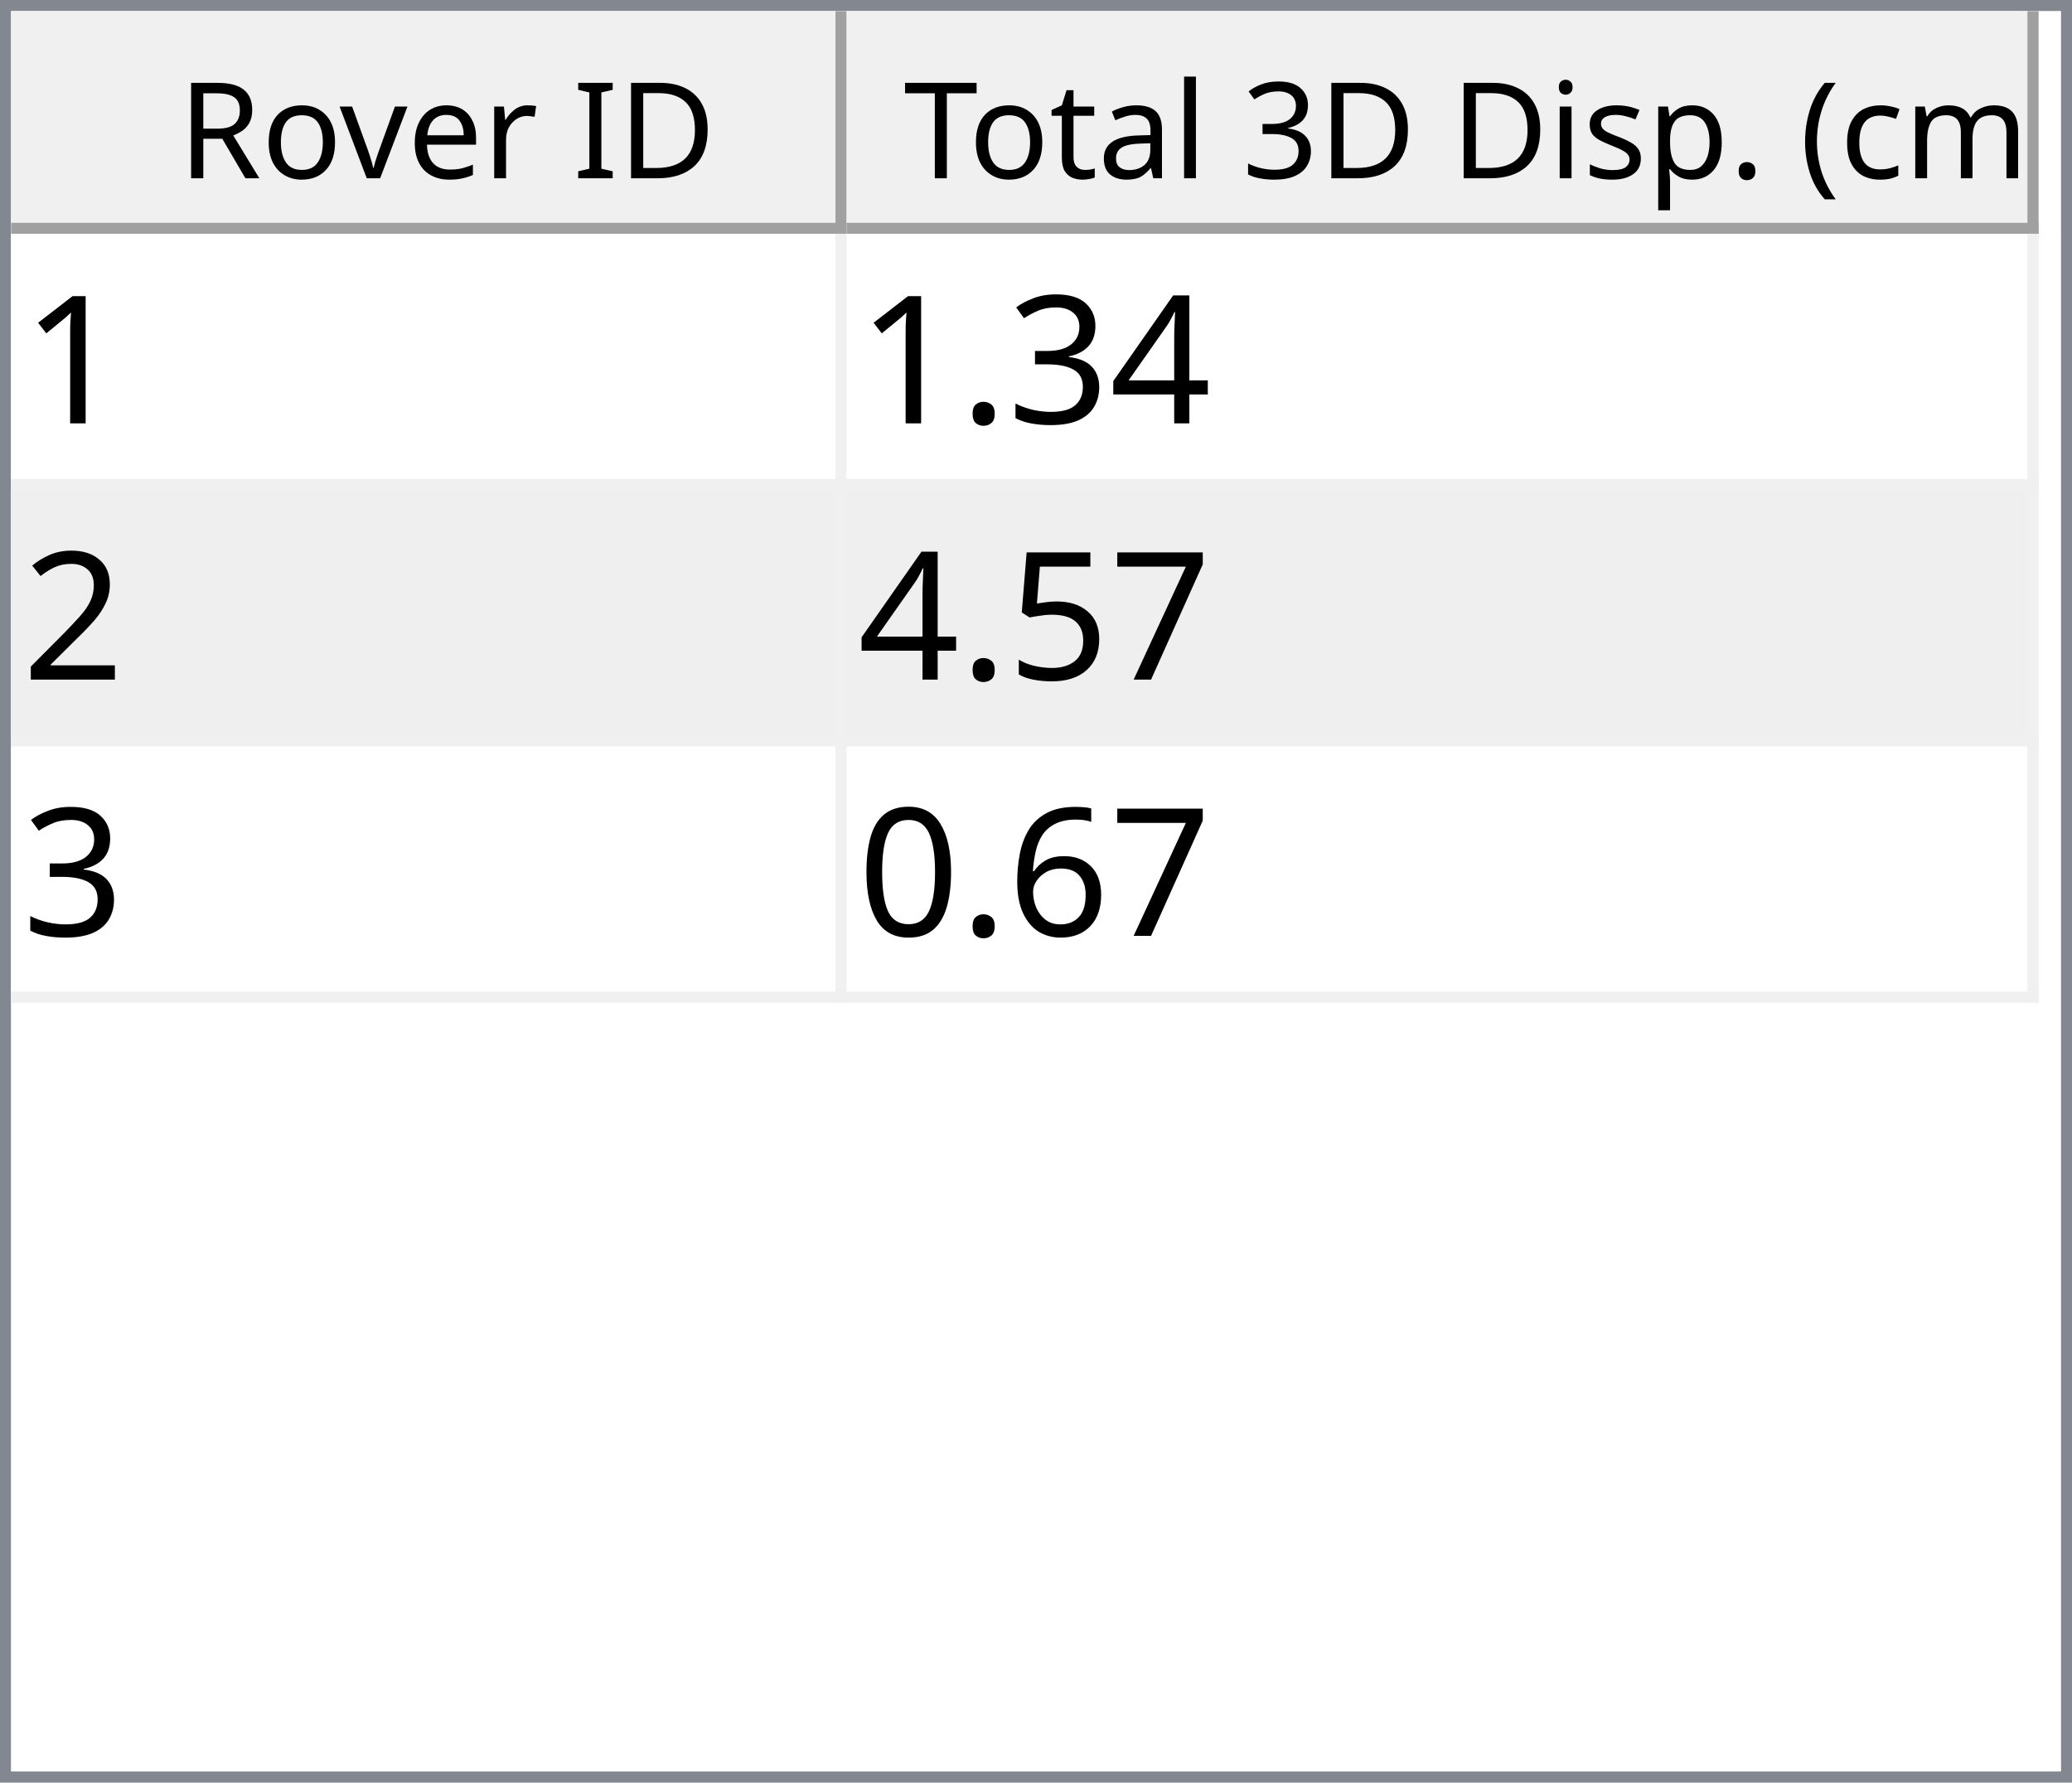
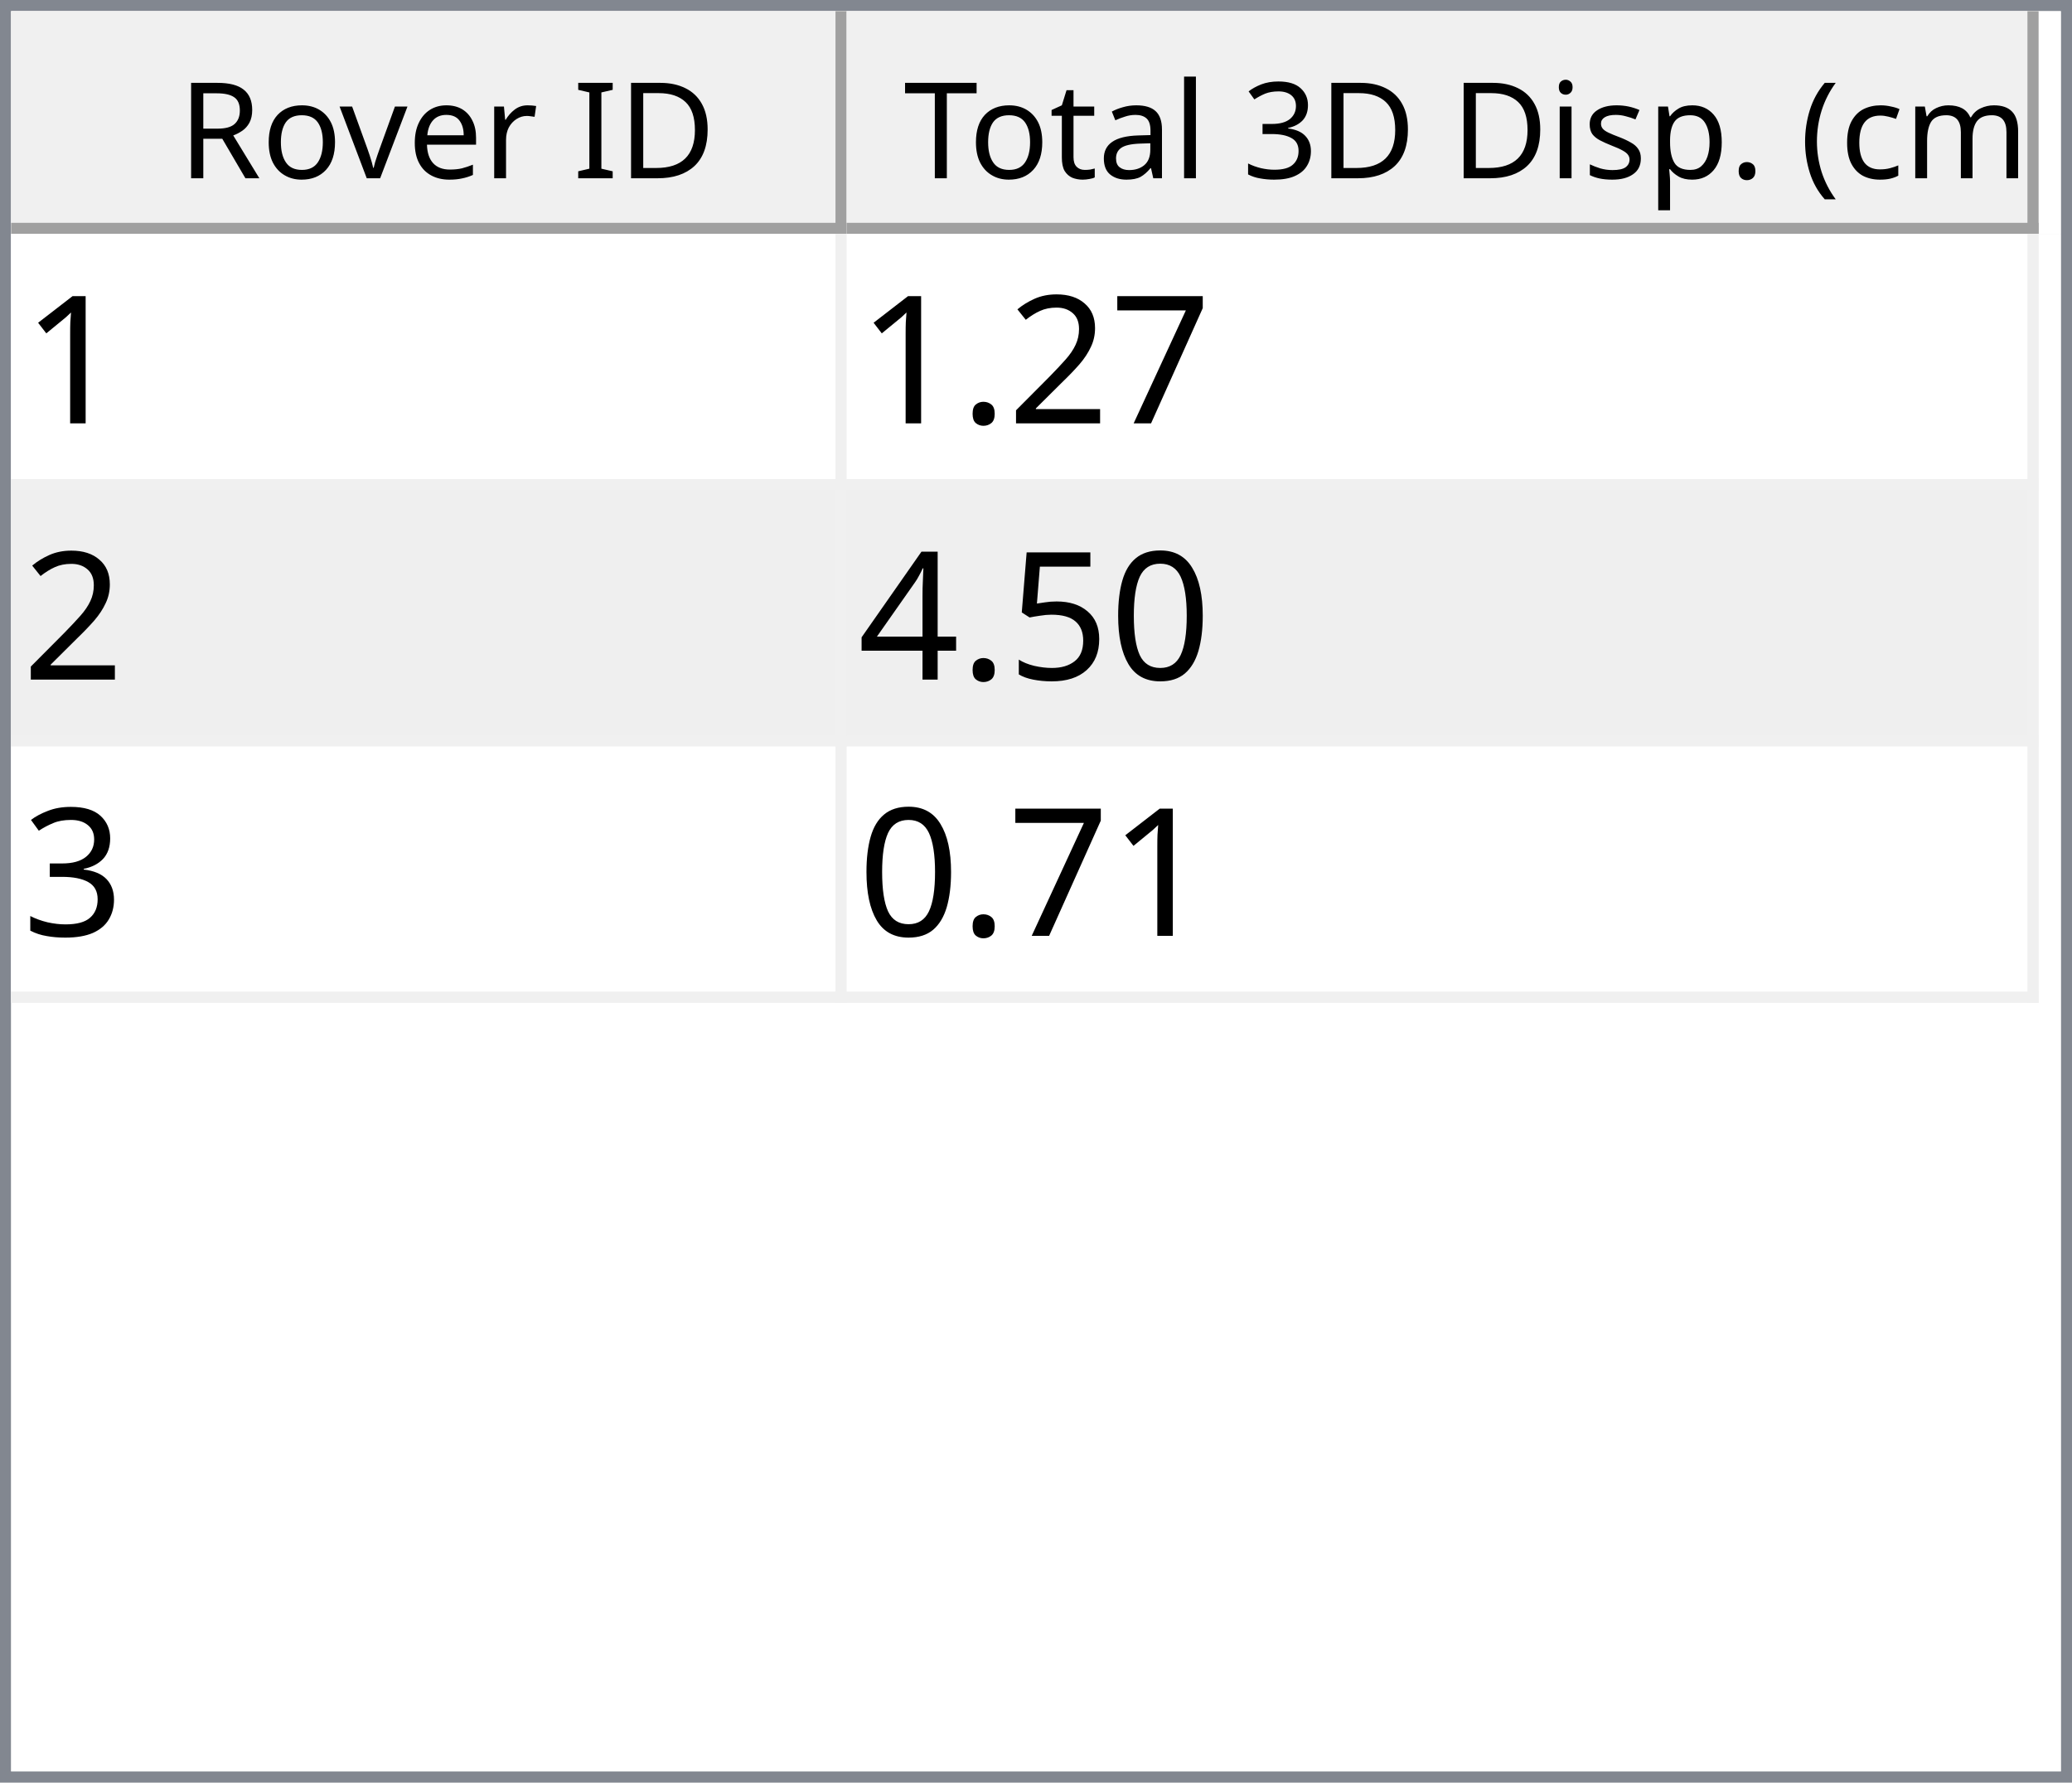
<svg xmlns="http://www.w3.org/2000/svg" style="fill-opacity:1; color-rendering:auto; color-interpolation:auto; text-rendering:auto; stroke:black; stroke-linecap:square; stroke-miterlimit:10; shape-rendering:auto; stroke-opacity:1; fill:black; stroke-dasharray:none; font-weight:normal; stroke-width:1; font-family:'Dialog'; font-style:normal; stroke-linejoin:miter; font-size:12px; stroke-dashoffset:0; image-rendering:auto;" width="186" height="160">
  <defs id="genericDefs" />
  <g>
    <defs id="defs1">
      <clipPath clipPathUnits="userSpaceOnUse" id="clipPath1">
        <path d="M0 0 L186 0 L186 160 L0 160 L0 0 Z" />
      </clipPath>
      <clipPath clipPathUnits="userSpaceOnUse" id="clipPath2">
        <path d="M0 0 L0 160 L186 160 L186 0 Z" />
      </clipPath>
      <clipPath clipPathUnits="userSpaceOnUse" id="clipPath3">
        <path d="M0 0 L0 20 L184 20 L184 0 Z" />
      </clipPath>
      <clipPath clipPathUnits="userSpaceOnUse" id="clipPath4">
        <path d="M0 0 L0 20 L75 20 L75 0 Z" />
      </clipPath>
      <clipPath clipPathUnits="userSpaceOnUse" id="clipPath5">
        <path d="M1 1 L1 19 L74 19 L74 1 Z" />
      </clipPath>
      <clipPath clipPathUnits="userSpaceOnUse" id="clipPath6">
        <path d="M0 0 L0 18 L73 18 L73 0 Z" />
      </clipPath>
      <clipPath clipPathUnits="userSpaceOnUse" id="clipPath7">
        <path d="M-0.5 -0.5 L-0.5 19.5 L74.5 19.5 L74.5 -0.5 Z" />
      </clipPath>
      <clipPath clipPathUnits="userSpaceOnUse" id="clipPath8">
        <path d="M0 0 L0 20 L107 20 L107 0 Z" />
      </clipPath>
      <clipPath clipPathUnits="userSpaceOnUse" id="clipPath9">
        <path d="M1 1 L1 19 L106 19 L106 1 Z" />
      </clipPath>
      <clipPath clipPathUnits="userSpaceOnUse" id="clipPath10">
        <path d="M0 0 L0 18 L105 18 L105 0 Z" />
      </clipPath>
      <clipPath clipPathUnits="userSpaceOnUse" id="clipPath11">
        <path d="M-0.5 -0.5 L-0.5 19.5 L106.5 19.5 L106.5 -0.5 Z" />
      </clipPath>
      <clipPath clipPathUnits="userSpaceOnUse" id="clipPath12">
        <path d="M0 0 L0 138 L184 138 L184 0 Z" />
      </clipPath>
      <clipPath clipPathUnits="userSpaceOnUse" id="clipPath13">
        <path d="M0 0 L0 69 L182 69 L182 0 Z" />
      </clipPath>
      <clipPath clipPathUnits="userSpaceOnUse" id="clipPath14">
        <path d="M-0.5 -0.5 L-0.5 68.5 L181.5 68.5 L181.5 -0.5 Z" />
      </clipPath>
      <clipPath clipPathUnits="userSpaceOnUse" id="clipPath15">
        <path d="M0 0 L0 22 L74 22 L74 0 Z" />
      </clipPath>
      <clipPath clipPathUnits="userSpaceOnUse" id="clipPath16">
        <path d="M0 0 L0 22 L106 22 L106 0 Z" />
      </clipPath>
      <font horiz-adv-x="64.551" id="font1">
        <font-face ascent="107.91" descent="25.098" units-per-em="100" style="font-style:normal; font-family:Segoe UI; font-weight:normal;" />
        <missing-glyph horiz-adv-x="64.551" d="M8.109 0 L8.109 68.266 L56.453 68.266 L56.453 0 L8.109 0 ZM15.328 7.234 L49.219 7.234 L49.219 61.031 L15.328 61.031 L15.328 7.234 Z" />
        <glyph unicode="D" horiz-adv-x="70.117" d="M9.188 0 L9.188 70.016 L28.516 70.016 Q65.531 70.016 65.531 35.891 Q65.531 19.672 55.25 9.836 Q44.969 0 27.734 0 L9.188 0 ZM17.391 62.594 L17.391 7.422 L27.828 7.422 Q41.609 7.422 49.273 14.797 Q56.938 22.172 56.938 35.688 Q56.938 62.594 28.328 62.594 L17.391 62.594 Z" />
        <glyph unicode="I" horiz-adv-x="26.611" d="M17.391 0 L9.188 0 L9.188 70.016 L17.391 70.016 L17.391 0 Z" />
        <glyph unicode=" " horiz-adv-x="27.393" d="" />
        <glyph unicode="r" horiz-adv-x="34.766" d="M34.188 41.891 Q32.078 43.5 28.125 43.5 Q23 43.5 19.555 38.672 Q16.109 33.844 16.109 25.484 L16.109 0 L8.109 0 L8.109 50 L16.109 50 L16.109 39.703 L16.312 39.703 Q18.016 44.969 21.531 47.922 Q25.047 50.875 29.391 50.875 Q32.516 50.875 34.188 50.203 L34.188 41.891 Z" />
        <glyph unicode="e" horiz-adv-x="52.295" d="M48.297 23 L12.984 23 Q13.188 14.656 17.484 10.109 Q21.781 5.562 29.297 5.562 Q37.75 5.562 44.828 11.141 L44.828 3.609 Q38.234 -1.172 27.391 -1.172 Q16.797 -1.172 10.742 5.641 Q4.688 12.453 4.688 24.812 Q4.688 36.469 11.305 43.82 Q17.922 51.172 27.734 51.172 Q37.547 51.172 42.922 44.828 Q48.297 38.484 48.297 27.203 L48.297 23 ZM40.094 29.781 Q40.047 36.719 36.75 40.578 Q33.453 44.438 27.594 44.438 Q21.922 44.438 17.969 40.383 Q14.016 36.328 13.094 29.781 L40.094 29.781 Z" />
        <glyph unicode="v" horiz-adv-x="47.9" d="M47.406 50 L27.484 0 L19.625 0 L0.688 50 L9.469 50 L22.172 13.672 Q23.578 9.672 23.922 6.688 L24.125 6.688 Q24.609 10.453 25.688 13.484 L38.969 50 L47.406 50 Z" />
        <glyph unicode="o" horiz-adv-x="58.594" d="M29 -1.172 Q17.922 -1.172 11.305 5.836 Q4.688 12.844 4.688 24.422 Q4.688 37.016 11.57 44.094 Q18.453 51.172 30.172 51.172 Q41.359 51.172 47.633 44.289 Q53.906 37.406 53.906 25.203 Q53.906 13.234 47.141 6.031 Q40.375 -1.172 29 -1.172 ZM29.594 44.438 Q21.875 44.438 17.383 39.188 Q12.891 33.938 12.891 24.703 Q12.891 15.828 17.43 10.695 Q21.969 5.562 29.594 5.562 Q37.359 5.562 41.531 10.594 Q45.703 15.625 45.703 24.906 Q45.703 34.281 41.531 39.359 Q37.359 44.438 29.594 44.438 Z" />
        <glyph unicode="R" horiz-adv-x="59.814" d="M59.375 0 L49.609 0 L37.891 19.625 Q36.281 22.359 34.766 24.289 Q33.25 26.219 31.664 27.438 Q30.078 28.656 28.25 29.219 Q26.422 29.781 24.125 29.781 L17.391 29.781 L17.391 0 L9.188 0 L9.188 70.016 L30.078 70.016 Q34.672 70.016 38.555 68.867 Q42.438 67.719 45.289 65.375 Q48.141 63.031 49.758 59.547 Q51.375 56.062 51.375 51.375 Q51.375 47.703 50.273 44.656 Q49.172 41.609 47.148 39.211 Q45.125 36.812 42.266 35.133 Q39.406 33.453 35.844 32.516 L35.844 32.328 Q37.594 31.547 38.891 30.547 Q40.188 29.547 41.359 28.18 Q42.531 26.812 43.68 25.078 Q44.828 23.344 46.234 21.047 L59.375 0 ZM17.391 62.594 L17.391 37.203 L28.516 37.203 Q31.594 37.203 34.203 38.133 Q36.812 39.062 38.719 40.797 Q40.625 42.531 41.703 45.047 Q42.781 47.562 42.781 50.688 Q42.781 56.297 39.141 59.445 Q35.5 62.594 28.609 62.594 L17.391 62.594 Z" />
        <glyph unicode=")" horiz-adv-x="30.176" d="M8.297 -15.922 L1.172 -15.922 Q16.406 2.344 16.406 26.812 Q16.406 51.469 1.078 70.016 L8.297 70.016 Q23.531 52.156 23.531 26.703 Q23.531 1.375 8.297 -15.922 Z" />
        <glyph unicode="m" horiz-adv-x="86.133" d="M79.109 0 L71.094 0 L71.094 28.719 Q71.094 37.016 68.531 40.727 Q65.969 44.438 59.906 44.438 Q54.781 44.438 51.195 39.75 Q47.609 35.062 47.609 28.516 L47.609 0 L39.594 0 L39.594 29.688 Q39.594 44.438 28.219 44.438 Q22.953 44.438 19.531 40.016 Q16.109 35.594 16.109 28.516 L16.109 0 L8.109 0 L8.109 50 L16.109 50 L16.109 42.094 L16.312 42.094 Q21.625 51.172 31.844 51.172 Q36.969 51.172 40.773 48.312 Q44.578 45.453 46 40.828 Q51.562 51.172 62.594 51.172 Q79.109 51.172 79.109 30.812 L79.109 0 Z" />
        <glyph unicode="c" horiz-adv-x="46.191" d="M42.188 2.297 Q36.422 -1.172 28.516 -1.172 Q17.828 -1.172 11.258 5.789 Q4.688 12.75 4.688 23.828 Q4.688 36.188 11.766 43.68 Q18.844 51.172 30.672 51.172 Q37.25 51.172 42.281 48.734 L42.281 40.531 Q36.719 44.438 30.375 44.438 Q22.703 44.438 17.797 38.945 Q12.891 33.453 12.891 24.516 Q12.891 15.719 17.508 10.641 Q22.125 5.562 29.891 5.562 Q36.422 5.562 42.188 9.906 L42.188 2.297 Z" />
        <glyph unicode="(" horiz-adv-x="30.176" d="M29.109 -15.922 L21.969 -15.922 Q6.844 1.375 6.844 26.703 Q6.844 52.156 21.969 70.016 L29.203 70.016 Q13.875 51.469 13.875 26.812 Q13.875 2.344 29.109 -15.922 Z" />
        <glyph unicode="." horiz-adv-x="21.68" d="M10.891 -1.078 Q8.641 -1.078 7.055 0.539 Q5.469 2.156 5.469 4.391 Q5.469 6.641 7.055 8.273 Q8.641 9.906 10.891 9.906 Q13.188 9.906 14.797 8.273 Q16.406 6.641 16.406 4.391 Q16.406 2.156 14.797 0.539 Q13.188 -1.078 10.891 -1.078 Z" />
        <glyph unicode="p" horiz-adv-x="58.789" d="M16.312 7.234 L16.109 7.234 L16.109 -23 L8.109 -23 L8.109 50 L16.109 50 L16.109 41.219 L16.312 41.219 Q22.219 51.172 33.594 51.172 Q43.266 51.172 48.688 44.461 Q54.109 37.75 54.109 26.469 Q54.109 13.922 48 6.375 Q41.891 -1.172 31.297 -1.172 Q21.578 -1.172 16.312 7.234 ZM16.109 27.391 L16.109 20.406 Q16.109 14.203 20.141 9.883 Q24.172 5.562 30.375 5.562 Q37.641 5.562 41.773 11.133 Q45.906 16.703 45.906 26.609 Q45.906 34.969 42.047 39.703 Q38.188 44.438 31.594 44.438 Q24.609 44.438 20.359 39.578 Q16.109 34.719 16.109 27.391 Z" />
        <glyph unicode="s" horiz-adv-x="42.432" d="M5.078 1.812 L5.078 10.406 Q11.625 5.562 19.484 5.562 Q30.031 5.562 30.031 12.594 Q30.031 14.594 29.125 15.992 Q28.219 17.391 26.68 18.461 Q25.141 19.531 23.07 20.383 Q21 21.234 18.609 22.172 Q15.281 23.484 12.766 24.828 Q10.25 26.172 8.57 27.859 Q6.891 29.547 6.031 31.695 Q5.172 33.844 5.172 36.719 Q5.172 40.234 6.789 42.945 Q8.406 45.656 11.086 47.484 Q13.766 49.312 17.211 50.242 Q20.656 51.172 24.312 51.172 Q30.812 51.172 35.938 48.922 L35.938 40.828 Q30.422 44.438 23.25 44.438 Q21 44.438 19.195 43.922 Q17.391 43.406 16.094 42.477 Q14.797 41.547 14.086 40.258 Q13.375 38.969 13.375 37.406 Q13.375 35.453 14.086 34.133 Q14.797 32.812 16.164 31.789 Q17.531 30.766 19.484 29.938 Q21.438 29.109 23.922 28.125 Q27.25 26.859 29.883 25.516 Q32.516 24.172 34.375 22.484 Q36.234 20.797 37.234 18.602 Q38.234 16.406 38.234 13.375 Q38.234 9.672 36.602 6.938 Q34.969 4.203 32.234 2.398 Q29.5 0.594 25.93 -0.289 Q22.359 -1.172 18.453 -1.172 Q10.75 -1.172 5.078 1.812 Z" />
        <glyph unicode="i" horiz-adv-x="24.219" d="M12.203 62.703 Q10.062 62.703 8.547 64.164 Q7.031 65.625 7.031 67.875 Q7.031 70.125 8.547 71.609 Q10.062 73.094 12.203 73.094 Q14.406 73.094 15.945 71.609 Q17.484 70.125 17.484 67.875 Q17.484 65.719 15.945 64.211 Q14.406 62.703 12.203 62.703 ZM16.109 0 L8.109 0 L8.109 50 L16.109 50 L16.109 0 Z" />
        <glyph unicode="3" horiz-adv-x="53.906" d="M46.531 19.828 Q46.531 15.094 44.75 11.211 Q42.969 7.328 39.719 4.57 Q36.469 1.812 31.93 0.297 Q27.391 -1.219 21.922 -1.219 Q11.922 -1.219 6 2.594 L6 11.188 Q13.094 5.609 22.219 5.609 Q25.875 5.609 28.828 6.539 Q31.781 7.469 33.906 9.227 Q36.031 10.984 37.18 13.477 Q38.328 15.969 38.328 19.094 Q38.328 32.812 18.797 32.812 L12.984 32.812 L12.984 39.594 L18.5 39.594 Q35.797 39.594 35.797 52.484 Q35.797 64.406 22.609 64.406 Q15.188 64.406 8.688 59.422 L8.688 67.188 Q15.375 71.188 24.609 71.188 Q29 71.188 32.57 69.969 Q36.141 68.75 38.68 66.555 Q41.219 64.359 42.609 61.281 Q44 58.203 44 54.5 Q44 40.672 30.031 36.719 L30.031 36.531 Q33.594 36.141 36.625 34.797 Q39.656 33.453 41.852 31.305 Q44.047 29.156 45.289 26.25 Q46.531 23.344 46.531 19.828 Z" />
        <glyph unicode="l" horiz-adv-x="24.219" d="M16.109 0 L8.109 0 L8.109 74.031 L16.109 74.031 L16.109 0 Z" />
        <glyph unicode="a" horiz-adv-x="50.879" d="M43.891 0 L35.891 0 L35.891 7.812 L35.688 7.812 Q30.469 -1.172 20.312 -1.172 Q12.844 -1.172 8.617 2.781 Q4.391 6.734 4.391 13.281 Q4.391 27.297 20.906 29.594 L35.891 31.688 Q35.891 44.438 25.594 44.438 Q16.547 44.438 9.281 38.281 L9.281 46.484 Q16.656 51.172 26.266 51.172 Q43.891 51.172 43.891 32.516 L43.891 0 ZM35.891 25.297 L23.828 23.641 Q18.266 22.859 15.43 20.875 Q12.594 18.891 12.594 13.875 Q12.594 10.203 15.211 7.883 Q17.828 5.562 22.172 5.562 Q28.125 5.562 32.008 9.742 Q35.891 13.922 35.891 20.312 L35.891 25.297 Z" />
        <glyph unicode="t" horiz-adv-x="33.887" d="M31.297 0.484 Q28.469 -1.078 23.828 -1.078 Q10.688 -1.078 10.688 13.578 L10.688 43.172 L2.094 43.172 L2.094 50 L10.688 50 L10.688 62.203 L18.703 64.797 L18.703 50 L31.297 50 L31.297 43.172 L18.703 43.172 L18.703 14.984 Q18.703 9.969 20.414 7.82 Q22.125 5.672 26.078 5.672 Q29.109 5.672 31.297 7.328 L31.297 0.484 Z" />
        <glyph unicode="T" horiz-adv-x="52.393" d="M50.594 62.594 L30.375 62.594 L30.375 0 L22.172 0 L22.172 62.594 L2 62.594 L2 70.016 L50.594 70.016 L50.594 62.594 Z" />
      </font>
      <font horiz-adv-x="75.0" id="font2">
        <font-face ascent="100.537" descent="21.973" units-per-em="100" style="font-style:normal; font-family:sans-serif; font-weight:normal;" />
        <missing-glyph horiz-adv-x="75.0" d="M12.5 0 L12.5 62.5 L62.5 62.5 L62.5 0 L12.5 0 ZM14.062 1.562 L60.938 1.562 L60.938 60.938 L14.062 60.938 L14.062 1.562 Z" />
        <glyph unicode="1" horiz-adv-x="55.615" d="M37.25 0 L28.469 0 L28.469 56 Q25.297 52.984 20.141 49.953 Q14.984 46.922 10.891 45.406 L10.891 53.906 Q18.266 57.375 23.781 62.305 Q29.297 67.234 31.594 71.875 L37.25 71.875 L37.25 0 Z" />
+         <glyph unicode="7" horiz-adv-x="55.615" d="M4.734 62.203 L4.734 70.656 L51.078 70.656 L51.078 63.812 Q44.234 56.547 37.523 44.484 Q30.812 32.422 27.156 19.672 Q24.516 10.688 23.781 0 L14.75 0 Q14.891 8.453 18.062 20.414 Q21.234 32.375 27.172 43.484 Q33.109 54.594 39.797 62.203 L4.734 62.203 Z" />
+         <glyph unicode="2" horiz-adv-x="55.615" d="M50.344 8.453 L50.344 0 L3.031 0 Q2.938 3.172 4.047 6.109 Q5.859 10.938 9.836 15.625 Q13.812 20.312 21.344 26.469 Q33.016 36.031 37.117 41.625 Q41.219 47.219 41.219 52.203 Q41.219 57.422 37.477 61.008 Q33.734 64.594 27.734 64.594 Q21.391 64.594 17.578 60.789 Q13.766 56.984 13.719 50.25 L4.688 51.172 Q5.609 61.281 11.664 66.578 Q17.719 71.875 27.938 71.875 Q38.234 71.875 44.242 66.164 Q50.25 60.453 50.25 52 Q50.25 47.703 48.492 43.555 Q46.734 39.406 42.656 34.812 Q38.578 30.219 29.109 22.219 Q21.188 15.578 18.945 13.211 Q16.703 10.844 15.234 8.453 L50.344 8.453 Z" />
+         <glyph unicode="." horiz-adv-x="27.783" d="M9.078 0 L9.078 10.016 L19.094 10.016 L19.094 0 L9.078 0 Z" />
+         <glyph unicode="0" horiz-adv-x="55.615" d="M4.156 35.297 Q4.156 48 6.766 55.742 Q9.375 63.484 14.523 67.68 Q19.672 71.875 27.484 71.875 Q33.25 71.875 37.594 69.555 Q41.938 67.234 44.773 62.867 Q47.609 58.5 49.219 52.227 Q50.828 45.953 50.828 35.297 Q50.828 22.703 48.242 14.969 Q45.656 7.234 40.508 3.008 Q35.359 -1.219 27.484 -1.219 Q17.141 -1.219 11.234 6.203 Q4.156 15.141 4.156 35.297 ZM13.188 35.297 Q13.188 17.672 17.312 11.836 Q21.438 6 27.484 6 Q33.547 6 37.672 11.859 Q41.797 17.719 41.797 35.297 Q41.797 52.984 37.672 58.789 Q33.547 64.594 27.391 64.594 Q21.344 64.594 17.719 59.469 Q13.188 52.938 13.188 35.297 Z" />
+         <glyph unicode="5" horiz-adv-x="55.615" d="M4.156 18.75 L13.375 19.531 Q14.406 12.797 18.141 9.398 Q21.875 6 27.156 6 Q33.5 6 37.891 10.789 Q42.281 15.578 42.281 23.484 Q42.281 31 38.062 35.352 Q33.844 39.703 27 39.703 Q22.75 39.703 19.336 37.773 Q15.922 35.844 13.969 32.766 L5.719 33.844 L12.641 70.609 L48.25 70.609 L48.25 62.203 L19.672 62.203 L15.828 42.969 Q22.266 47.469 29.344 47.469 Q38.719 47.469 45.164 40.969 Q51.609 34.469 51.609 24.266 Q51.609 14.547 45.953 7.469 Q39.062 -1.219 27.156 -1.219 Q17.391 -1.219 11.211 4.25 Q5.031 9.719 4.156 18.75 Z" />
        <glyph unicode="4" horiz-adv-x="55.615" d="M32.328 0 L32.328 17.141 L1.266 17.141 L1.266 25.203 L33.938 71.578 L41.109 71.578 L41.109 25.203 L50.781 25.203 L50.781 17.141 L41.109 17.141 L41.109 0 L32.328 0 ZM32.328 25.203 L32.328 57.469 L9.906 25.203 L32.328 25.203 Z" />
        <glyph unicode="3" horiz-adv-x="55.615" d="M4.203 18.891 L12.984 20.062 Q14.5 12.594 18.141 9.297 Q21.781 6 27 6 Q33.203 6 37.477 10.297 Q41.75 14.594 41.75 20.953 Q41.75 27 37.797 30.93 Q33.844 34.859 27.734 34.859 Q25.25 34.859 21.531 33.891 L22.516 41.609 Q23.391 41.5 23.922 41.5 Q29.547 41.5 34.039 44.43 Q38.531 47.359 38.531 53.469 Q38.531 58.297 35.258 61.477 Q31.984 64.656 26.812 64.656 Q21.688 64.656 18.266 61.43 Q14.844 58.203 13.875 51.766 L5.078 53.328 Q6.688 62.156 12.398 67.016 Q18.109 71.875 26.609 71.875 Q32.469 71.875 37.398 69.359 Q42.328 66.844 44.945 62.5 Q47.562 58.156 47.562 53.266 Q47.562 48.641 45.07 44.828 Q42.578 41.016 37.703 38.766 Q44.047 37.312 47.562 32.695 Q51.078 28.078 51.078 21.141 Q51.078 11.766 44.242 5.25 Q37.406 -1.266 26.953 -1.266 Q17.531 -1.266 11.305 4.352 Q5.078 9.969 4.203 18.891 Z" />
-         <glyph unicode="." horiz-adv-x="27.783" d="M9.078 0 L9.078 10.016 L19.094 10.016 L19.094 0 L9.078 0 Z" />
-         <glyph unicode="2" horiz-adv-x="55.615" d="M50.344 8.453 L50.344 0 L3.031 0 Q2.938 3.172 4.047 6.109 Q5.859 10.938 9.836 15.625 Q13.812 20.312 21.344 26.469 Q33.016 36.031 37.117 41.625 Q41.219 47.219 41.219 52.203 Q41.219 57.422 37.477 61.008 Q33.734 64.594 27.734 64.594 Q21.391 64.594 17.578 60.789 Q13.766 56.984 13.719 50.25 L4.688 51.172 Q5.609 61.281 11.664 66.578 Q17.719 71.875 27.938 71.875 Q38.234 71.875 44.242 66.164 Q50.25 60.453 50.25 52 Q50.25 47.703 48.492 43.555 Q46.734 39.406 42.656 34.812 Q38.578 30.219 29.109 22.219 Q21.188 15.578 18.945 13.211 Q16.703 10.844 15.234 8.453 L50.344 8.453 Z" />
-         <glyph unicode="7" horiz-adv-x="55.615" d="M4.734 62.203 L4.734 70.656 L51.078 70.656 L51.078 63.812 Q44.234 56.547 37.523 44.484 Q30.812 32.422 27.156 19.672 Q24.516 10.688 23.781 0 L14.75 0 Q14.891 8.453 18.062 20.414 Q21.234 32.375 27.172 43.484 Q33.109 54.594 39.797 62.203 L4.734 62.203 Z" />
-         <glyph unicode="5" horiz-adv-x="55.615" d="M4.156 18.75 L13.375 19.531 Q14.406 12.797 18.141 9.398 Q21.875 6 27.156 6 Q33.5 6 37.891 10.789 Q42.281 15.578 42.281 23.484 Q42.281 31 38.062 35.352 Q33.844 39.703 27 39.703 Q22.75 39.703 19.336 37.773 Q15.922 35.844 13.969 32.766 L5.719 33.844 L12.641 70.609 L48.25 70.609 L48.25 62.203 L19.672 62.203 L15.828 42.969 Q22.266 47.469 29.344 47.469 Q38.719 47.469 45.164 40.969 Q51.609 34.469 51.609 24.266 Q51.609 14.547 45.953 7.469 Q39.062 -1.219 27.156 -1.219 Q17.391 -1.219 11.211 4.25 Q5.031 9.719 4.156 18.75 Z" />
-         <glyph unicode="6" horiz-adv-x="55.615" d="M49.75 54.047 L41.016 53.375 Q39.844 58.547 37.703 60.891 Q34.125 64.656 28.906 64.656 Q24.703 64.656 21.531 62.312 Q17.391 59.281 14.992 53.469 Q12.594 47.656 12.5 36.922 Q15.672 41.75 20.266 44.094 Q24.859 46.438 29.891 46.438 Q38.672 46.438 44.852 39.969 Q51.031 33.5 51.031 23.25 Q51.031 16.5 48.125 10.719 Q45.219 4.938 40.141 1.859 Q35.062 -1.219 28.609 -1.219 Q17.625 -1.219 10.695 6.859 Q3.766 14.938 3.766 33.5 Q3.766 54.25 11.422 63.672 Q18.109 71.875 29.438 71.875 Q37.891 71.875 43.289 67.141 Q48.688 62.406 49.75 54.047 ZM13.875 23.188 Q13.875 18.656 15.797 14.508 Q17.719 10.359 21.188 8.18 Q24.656 6 28.469 6 Q34.031 6 38.039 10.492 Q42.047 14.984 42.047 22.703 Q42.047 30.125 38.086 34.398 Q34.125 38.672 28.125 38.672 Q22.172 38.672 18.023 34.398 Q13.875 30.125 13.875 23.188 Z" />
-         <glyph unicode="0" horiz-adv-x="55.615" d="M4.156 35.297 Q4.156 48 6.766 55.742 Q9.375 63.484 14.523 67.68 Q19.672 71.875 27.484 71.875 Q33.25 71.875 37.594 69.555 Q41.938 67.234 44.773 62.867 Q47.609 58.5 49.219 52.227 Q50.828 45.953 50.828 35.297 Q50.828 22.703 48.242 14.969 Q45.656 7.234 40.508 3.008 Q35.359 -1.219 27.484 -1.219 Q17.141 -1.219 11.234 6.203 Q4.156 15.141 4.156 35.297 ZM13.188 35.297 Q13.188 17.672 17.312 11.836 Q21.438 6 27.484 6 Q33.547 6 37.672 11.859 Q41.797 17.719 41.797 35.297 Q41.797 52.984 37.672 58.789 Q33.547 64.594 27.391 64.594 Q21.344 64.594 17.719 59.469 Q13.188 52.938 13.188 35.297 Z" />
      </font>
    </defs>
    <g style="fill:white; stroke:white;">
      <rect x="0" y="0" width="186" style="clip-path:url(#clipPath1); stroke:none;" height="160" />
    </g>
    <g style="fill:white; text-rendering:optimizeSpeed; color-rendering:optimizeSpeed; image-rendering:optimizeSpeed; shape-rendering:crispEdges; stroke:white; color-interpolation:sRGB;">
      <rect x="0" width="186" height="160" y="0" style="stroke:none;" />
      <path style="stroke:none;" d="M0 160 L186 160 L186 0 L0 0 Z" />
    </g>
    <g style="fill:rgb(240,240,240); font-family:'Segoe UI'; stroke:rgb(240,240,240);">
      <rect x="0" y="0" width="186" style="clip-path:url(#clipPath2); stroke:none;" height="160" />
    </g>
    <g style="fill:rgb(130,135,144); font-family:'Segoe UI'; stroke:rgb(130,135,144);">
      <path d="M0 0 L186 0 L186 160 L0 160 L0 0 ZM1 1 L185 1 L185 159 L1 159 L1 1 Z" style="fill-rule:evenodd; clip-path:url(#clipPath2); stroke:none;" />
    </g>
    <g style="fill:white; font-family:'Segoe UI'; stroke:white;" transform="translate(1,1)">
      <rect x="0" y="0" width="184" style="clip-path:url(#clipPath3); stroke:none;" height="20" />
    </g>
    <g style="fill:rgb(240,240,240); font-family:'Segoe UI'; stroke:rgb(240,240,240);" transform="translate(1,1)">
      <rect x="0" y="0" width="75" style="clip-path:url(#clipPath4); stroke:none;" height="20" />
    </g>
    <g style="font-family:'Segoe UI';" transform="translate(2,2)">
      <text x="14" xml:space="preserve" y="14" style="clip-path:url(#clipPath6); stroke:none;">Rover ID</text>
    </g>
    <g style="fill:rgb(160,160,160); font-family:'Segoe UI'; stroke:rgb(160,160,160); stroke-linejoin:bevel;" transform="translate(1.5,1.5)">
      <line x1="74" x2="74" y1="0" style="fill:none; clip-path:url(#clipPath7);" y2="19" />
    </g>
    <g style="fill:rgb(160,160,160); font-family:'Segoe UI'; stroke:rgb(160,160,160); stroke-linejoin:bevel;" transform="matrix(1,0,0,1,1,1) translate(0.5,0.5)">
      <line x1="0" x2="74" y1="19" style="fill:none; clip-path:url(#clipPath7);" y2="19" />
    </g>
    <g style="fill:rgb(240,240,240); font-family:'Segoe UI'; stroke:rgb(240,240,240);" transform="translate(76,1)">
      <rect x="0" y="0" width="107" style="clip-path:url(#clipPath8); stroke:none;" height="20" />
    </g>
    <g style="font-family:'Segoe UI';" transform="translate(77,2)">
      <text x="1" xml:space="preserve" y="14" style="clip-path:url(#clipPath10); stroke:none;"> Total 3D Disp. (cm)</text>
    </g>
    <g style="fill:rgb(160,160,160); font-family:'Segoe UI'; stroke:rgb(160,160,160); stroke-linejoin:bevel;" transform="translate(76.5,1.5)">
      <line x1="106" x2="106" y1="0" style="fill:none; clip-path:url(#clipPath11);" y2="19" />
    </g>
    <g style="fill:rgb(160,160,160); font-family:'Segoe UI'; stroke:rgb(160,160,160); stroke-linejoin:bevel;" transform="matrix(1,0,0,1,76,1) translate(0.5,0.5)">
      <line x1="0" x2="106" y1="19" style="fill:none; clip-path:url(#clipPath11);" y2="19" />
    </g>
    <g style="fill:white; font-family:'Segoe UI'; stroke:white;" transform="translate(1,21)">
      <rect x="0" y="0" width="184" style="clip-path:url(#clipPath12); stroke:none;" height="138" />
    </g>
    <g style="fill:rgb(240,240,240); font-size:16px; font-family:sans-serif; stroke:rgb(240,240,240);" transform="translate(1,21)">
      <rect x="0" y="0" width="182" style="clip-path:url(#clipPath13); stroke:none;" height="69" />
      <line transform="translate(0.5,0.5)" x1="0" x2="181" y1="22" style="clip-path:url(#clipPath14); fill:none; stroke-linejoin:bevel;" y2="22" />
    </g>
    <g transform="matrix(1,0,0,1,1,21) translate(0.5,0.5)" style="fill:rgb(240,240,240); font-size:16px; font-family:sans-serif; stroke:rgb(240,240,240); stroke-linejoin:bevel;">
      <line x1="0" x2="181" y1="45" style="fill:none; clip-path:url(#clipPath14);" y2="45" />
    </g>
    <g transform="matrix(1,0,0,1,1,21) translate(0.5,0.5)" style="fill:rgb(240,240,240); font-size:16px; font-family:sans-serif; stroke:rgb(240,240,240); stroke-linejoin:bevel;">
      <line x1="0" x2="181" y1="68" style="fill:none; clip-path:url(#clipPath14);" y2="68" />
    </g>
    <g transform="matrix(1,0,0,1,1,21) translate(0.5,0.5)" style="fill:rgb(240,240,240); font-size:16px; font-family:sans-serif; stroke:rgb(240,240,240); stroke-linejoin:bevel;">
      <line x1="74" x2="74" y1="0" style="fill:none; clip-path:url(#clipPath14);" y2="68" />
    </g>
    <g transform="matrix(1,0,0,1,1,21) translate(0.5,0.5)" style="fill:rgb(240,240,240); font-size:16px; font-family:sans-serif; stroke:rgb(240,240,240); stroke-linejoin:bevel;">
      <line x1="181" x2="181" y1="0" style="fill:none; clip-path:url(#clipPath14);" y2="68" />
    </g>
    <g style="fill:white; font-size:16px; font-family:sans-serif; stroke:white;" transform="matrix(1,0,0,1,1,21)">
      <rect x="0" y="0" width="74" style="clip-path:url(#clipPath15); stroke:none;" height="22" />
      <text x="1" y="17" style="fill:black; clip-path:url(#clipPath15); stroke:none;" xml:space="preserve">1</text>
    </g>
    <g style="fill:white; font-size:16px; font-family:sans-serif; stroke:white;" transform="matrix(1,0,0,1,1,21) translate(75,0)">
      <rect x="0" y="0" width="106" style="clip-path:url(#clipPath16); stroke:none;" height="22" />
-       <text x="1" y="17" style="fill:black; clip-path:url(#clipPath16); stroke:none;" xml:space="preserve">1.34</text>
+       <text x="1" y="17" style="fill:black; clip-path:url(#clipPath16); stroke:none;" xml:space="preserve">1.27</text>
    </g>
    <g style="fill:rgb(239,239,239); font-size:16px; font-family:sans-serif; stroke:rgb(239,239,239);" transform="matrix(1,0,0,1,1,21) translate(0,23)">
      <rect x="0" y="0" width="74" style="clip-path:url(#clipPath15); stroke:none;" height="22" />
      <text x="1" y="17" style="fill:black; clip-path:url(#clipPath15); stroke:none;" xml:space="preserve">2</text>
    </g>
    <g style="fill:rgb(239,239,239); font-size:16px; font-family:sans-serif; stroke:rgb(239,239,239);" transform="matrix(1,0,0,1,1,21) translate(75,23)">
      <rect x="0" y="0" width="106" style="clip-path:url(#clipPath16); stroke:none;" height="22" />
-       <text x="1" y="17" style="fill:black; clip-path:url(#clipPath16); stroke:none;" xml:space="preserve">4.57</text>
+       <text x="1" y="17" style="fill:black; clip-path:url(#clipPath16); stroke:none;" xml:space="preserve">4.50</text>
    </g>
    <g style="fill:white; font-size:16px; font-family:sans-serif; stroke:white;" transform="matrix(1,0,0,1,1,21) translate(0,46)">
      <rect x="0" y="0" width="74" style="clip-path:url(#clipPath15); stroke:none;" height="22" />
      <text x="1" y="17" style="fill:black; clip-path:url(#clipPath15); stroke:none;" xml:space="preserve">3</text>
    </g>
    <g style="fill:white; font-size:16px; font-family:sans-serif; stroke:white;" transform="matrix(1,0,0,1,1,21) translate(75,46)">
      <rect x="0" y="0" width="106" style="clip-path:url(#clipPath16); stroke:none;" height="22" />
-       <text x="1" y="17" style="fill:black; clip-path:url(#clipPath16); stroke:none;" xml:space="preserve">0.67</text>
+       <text x="1" y="17" style="fill:black; clip-path:url(#clipPath16); stroke:none;" xml:space="preserve">0.71</text>
    </g>
  </g>
</svg>
